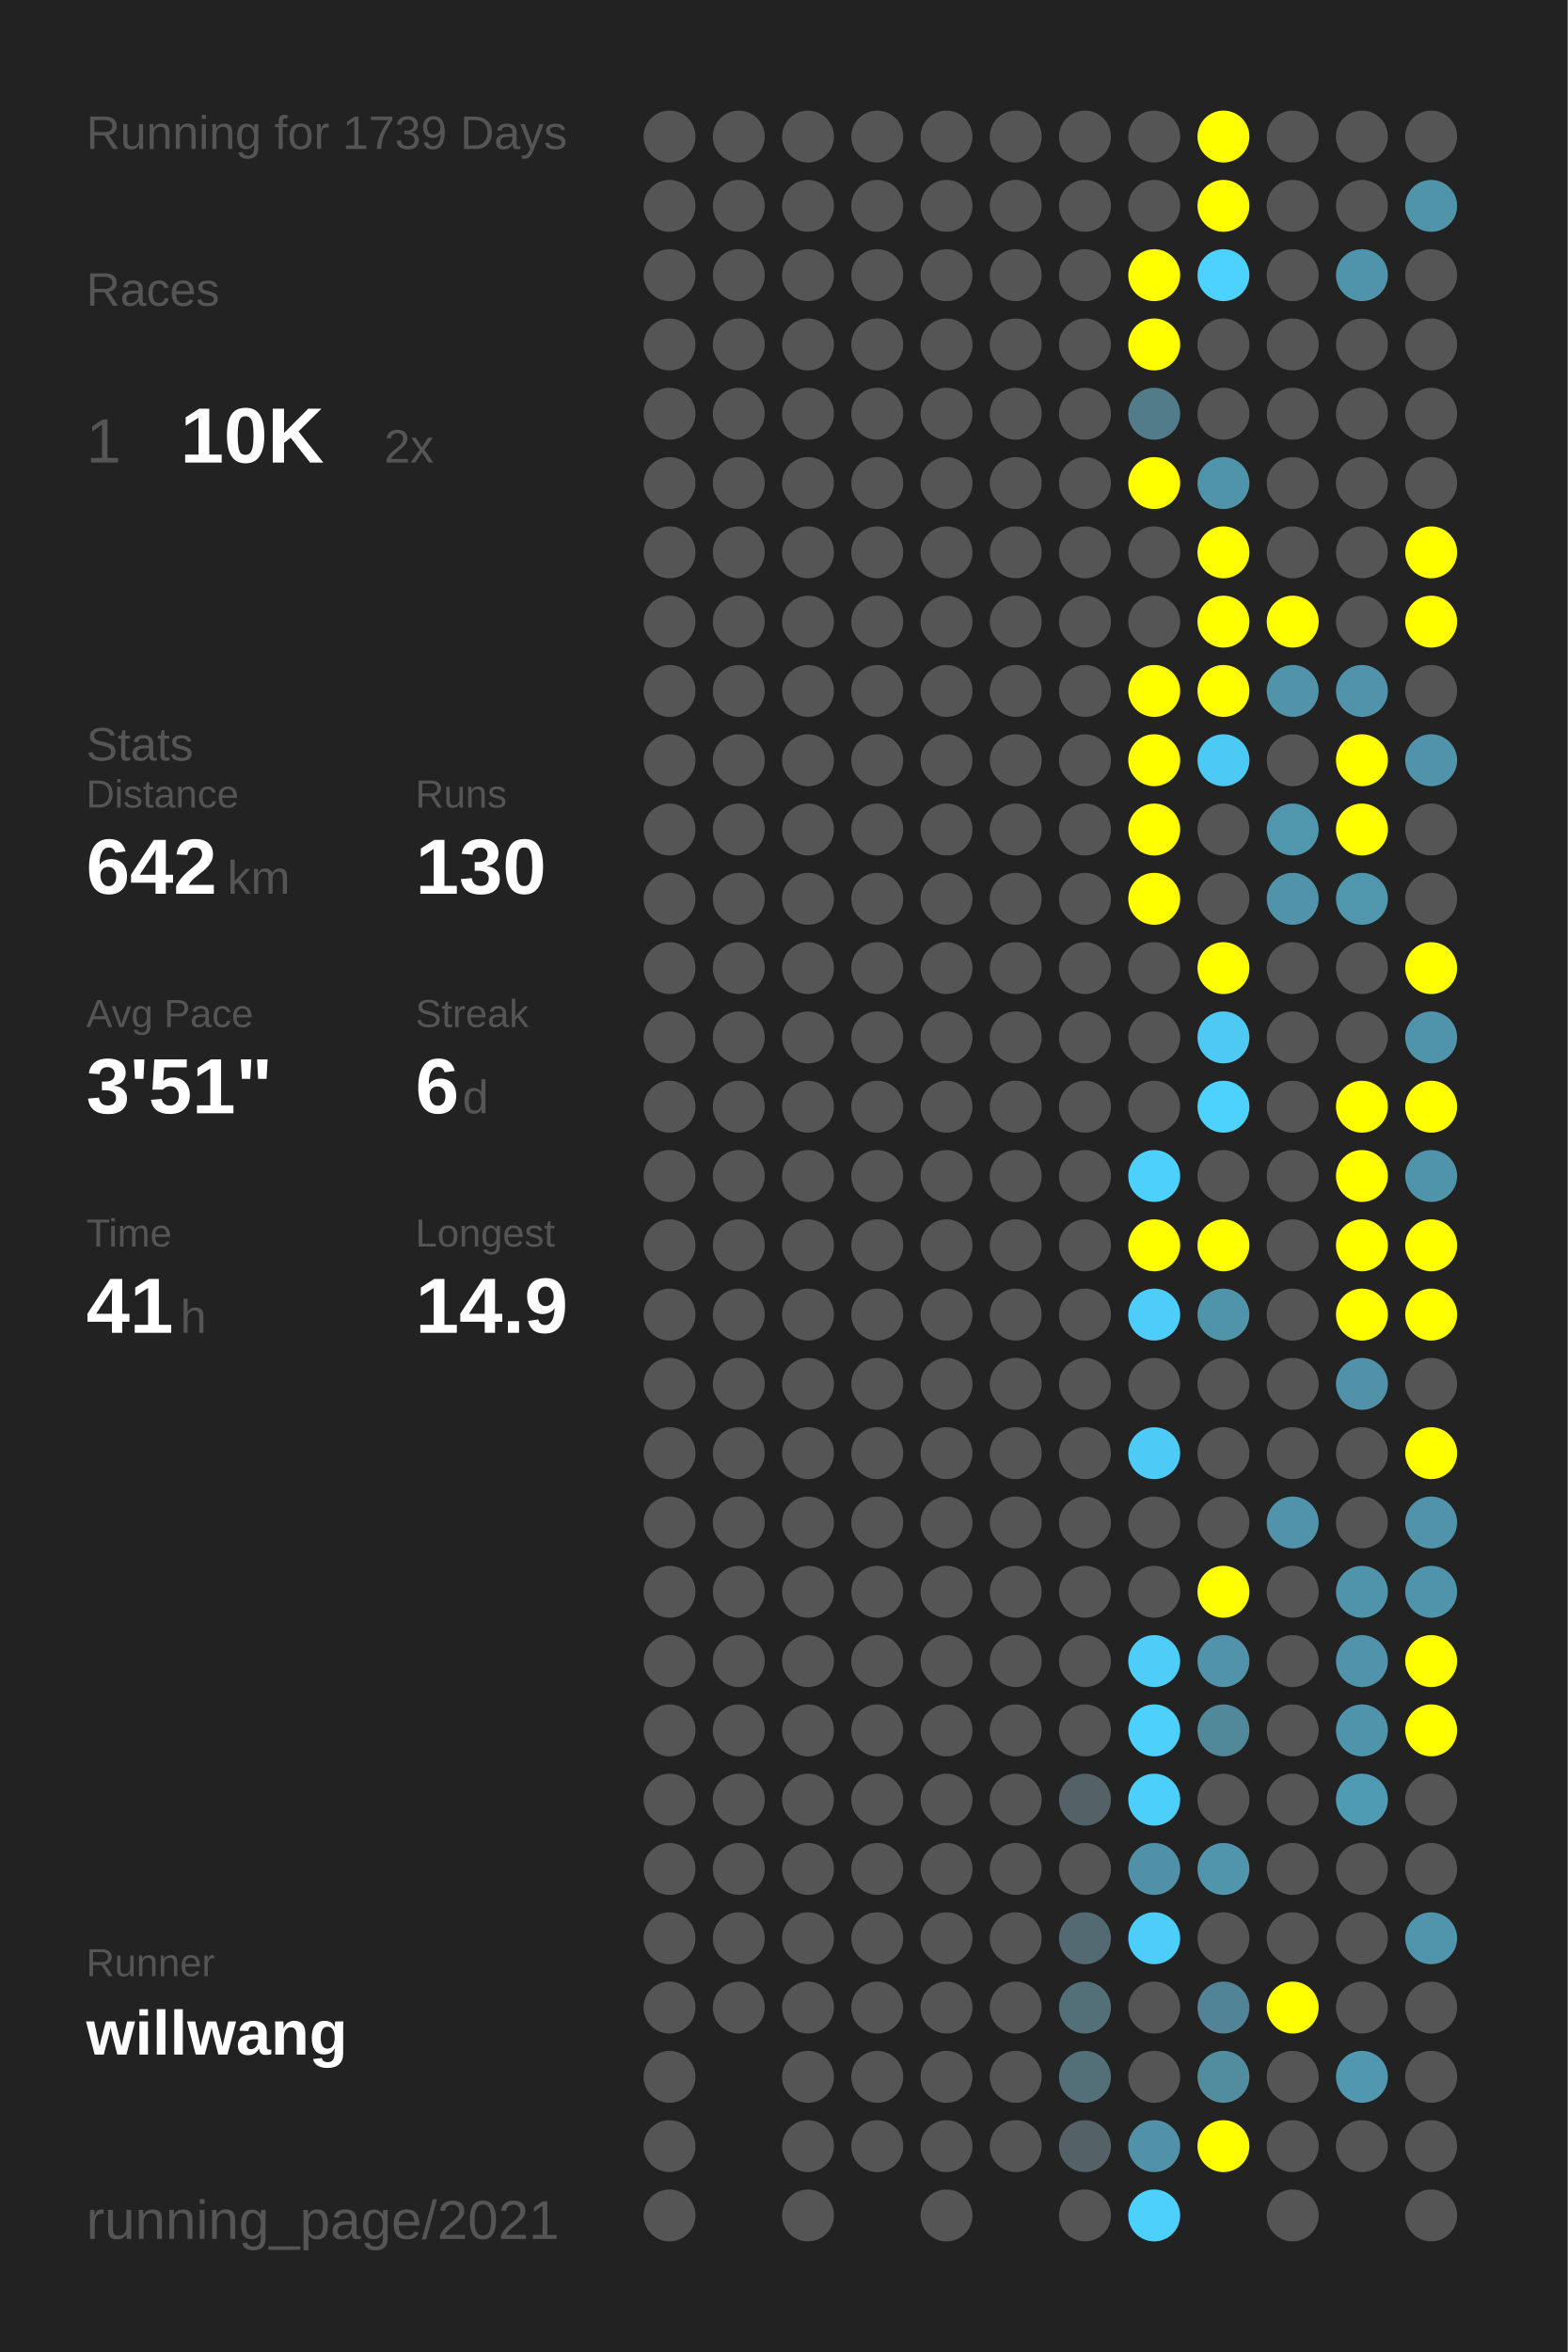
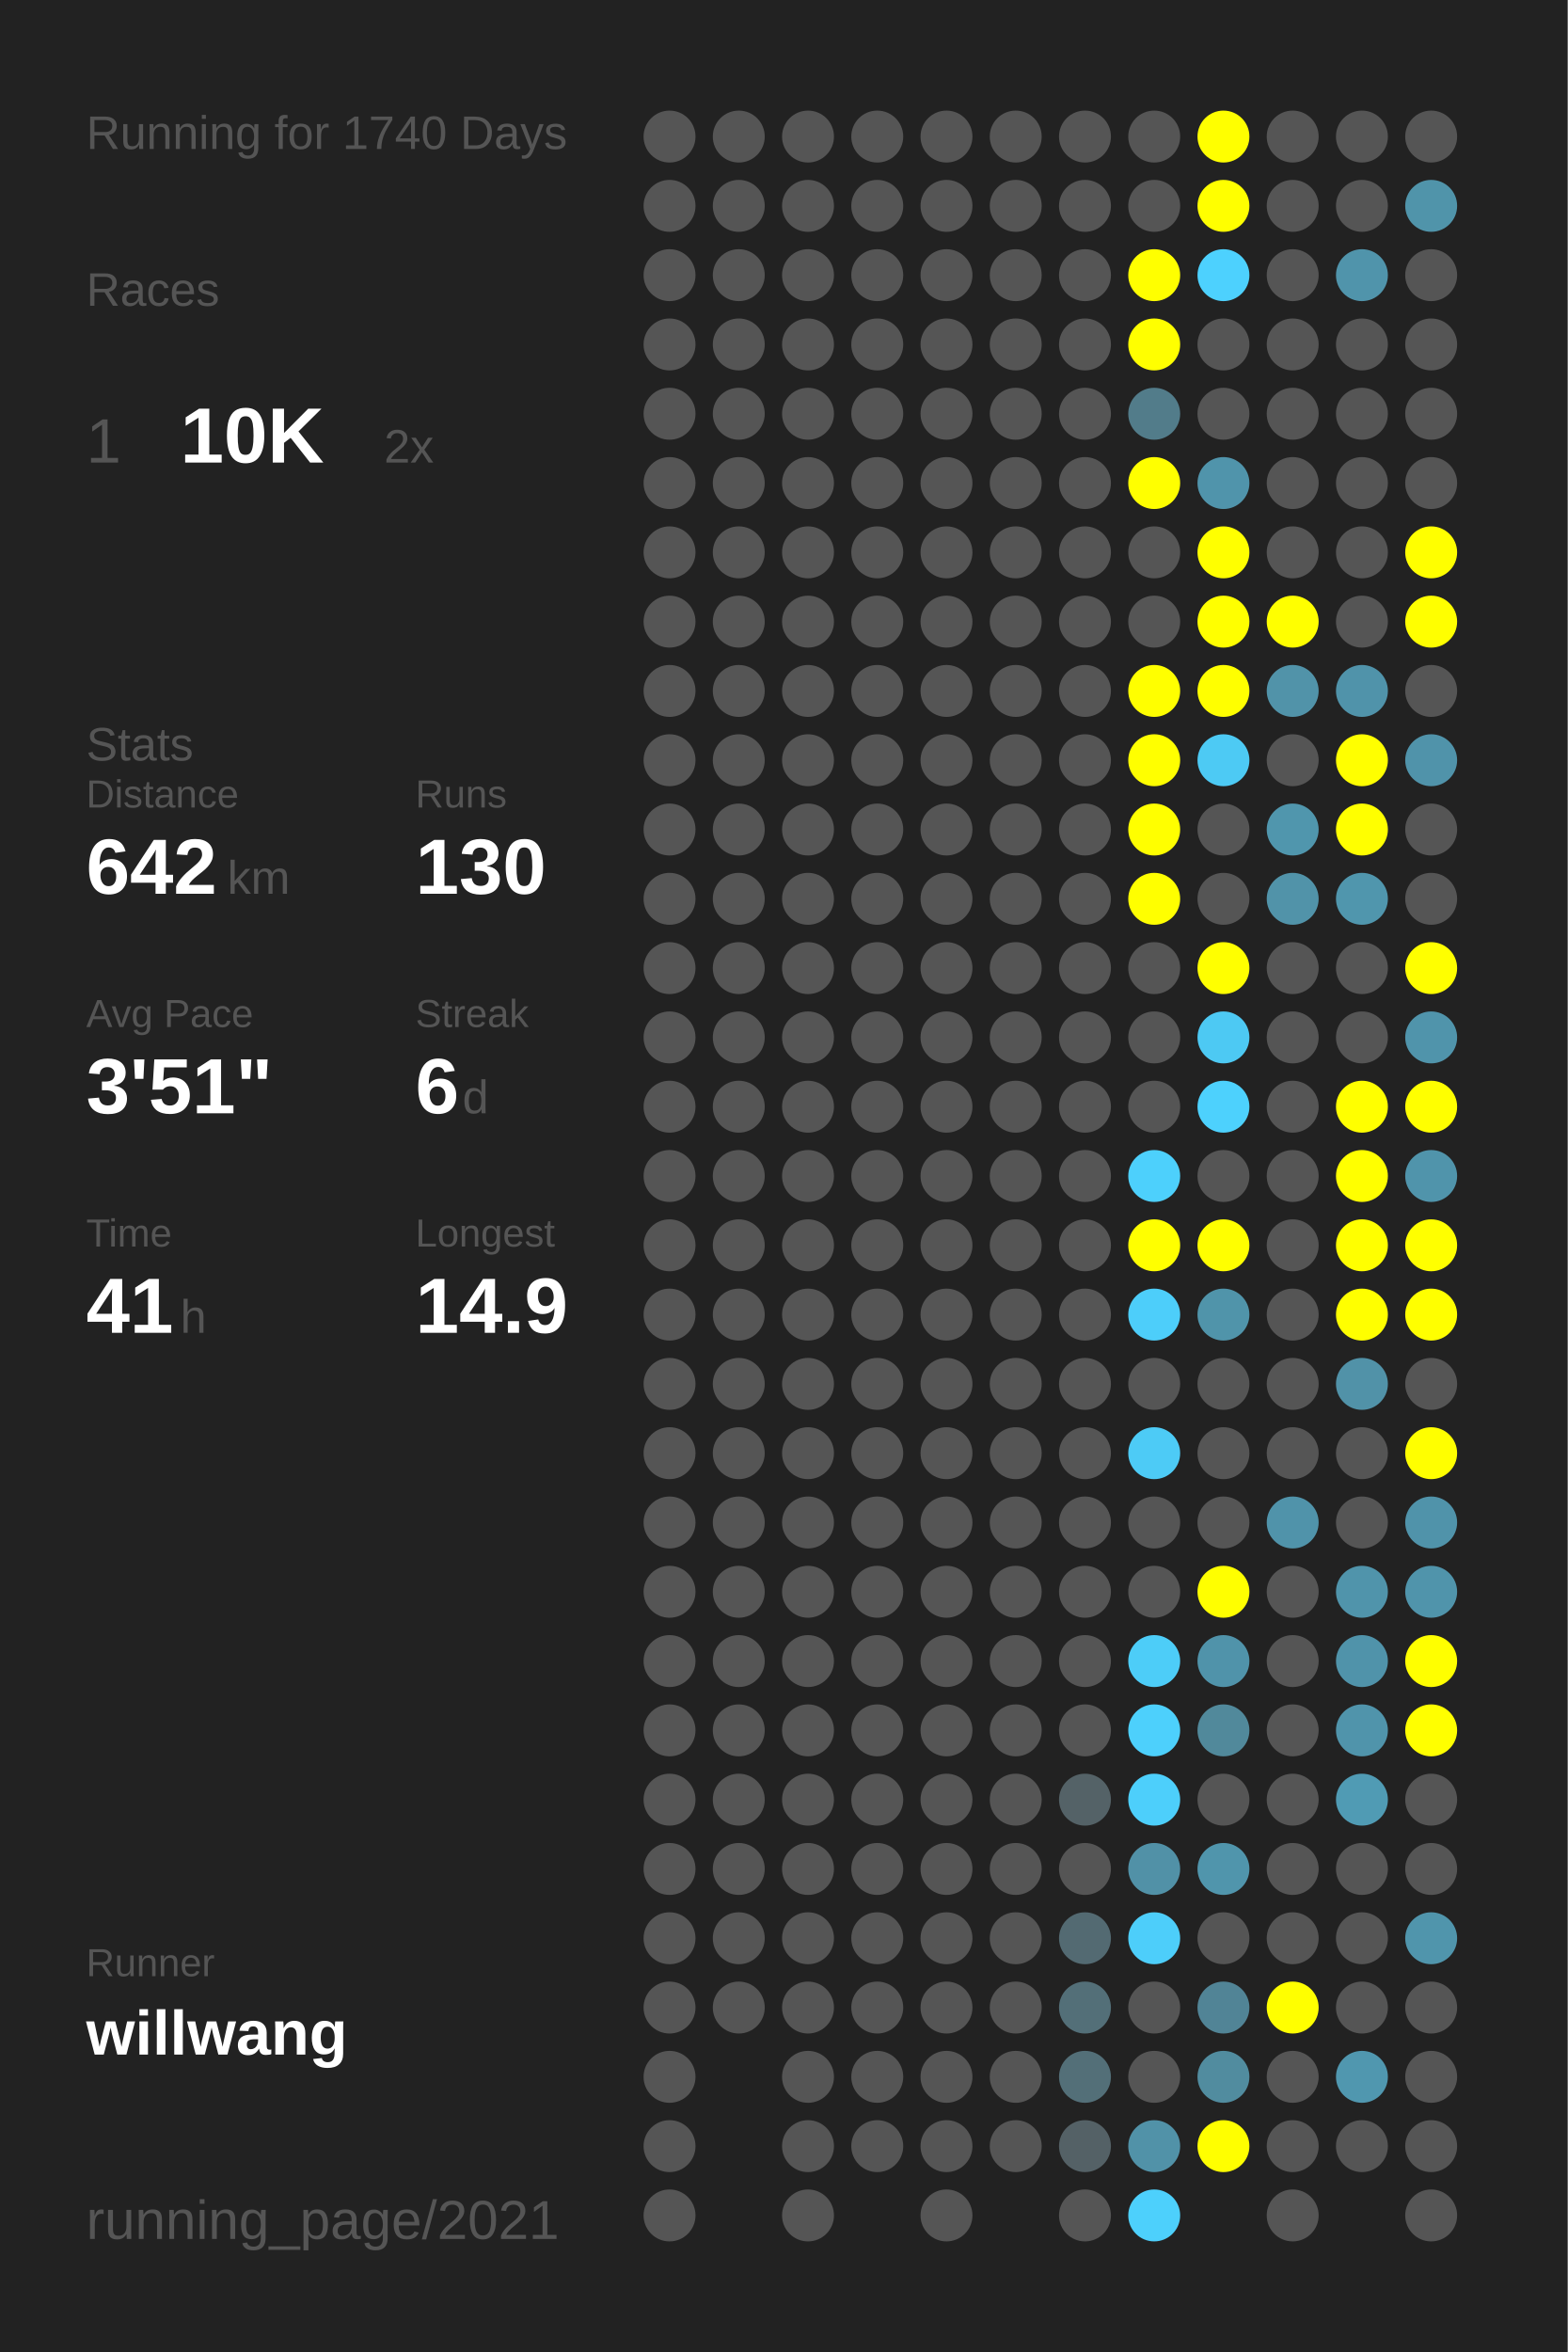
<svg xmlns="http://www.w3.org/2000/svg" baseProfile="full" height="300mm" version="1.1" viewBox="0,0,200,300" width="200mm">
  <defs />
  <rect fill="#222222" height="300" width="200" x="0" y="0" />
-   <text fill="#555555" style="font-size:6px; font-family:Arial;" x="11" y="19">Running for 1739 Days</text>
+   <text fill="#555555" style="font-size:6px; font-family:Arial;" x="11" y="19">Running for 1740 Days</text>
  <text fill="#555555" style="font-size:6px; font-family:Arial;" x="11" y="39">Races</text>
  <text fill="#555555" style="font-size:8px; font-family:Arial;" x="11" y="59">1</text>
  <text fill="#FFFFFF" style="font-size:10px; font-family:Arial; font-weight:bold;" x="23" y="59">10K</text>
  <text fill="#555555" style="font-size:6px; font-family:Arial;" x="49" y="59">2x</text>
  <text fill="#555555" style="font-size:6px; font-family:Arial;" x="11" y="97">Stats</text>
  <text fill="#555555" style="font-size:5px; font-family:Arial;" x="11" y="103">Distance</text>
  <text fill="#FFFFFF" style="font-size:10px; font-family:Arial; font-weight:bold;" x="11" y="114">642</text>
  <text fill="#555555" style="font-size:6px; font-family:Arial;" x="29" y="114">km</text>
  <text fill="#555555" style="font-size:5px; font-family:Arial;" x="53" y="103">Runs</text>
  <text fill="#FFFFFF" style="font-size:10px; font-family:Arial; font-weight:bold;" x="53" y="114">130</text>
  <text fill="#555555" style="font-size:5px; font-family:Arial;" x="11" y="131">Avg Pace</text>
  <text fill="#FFFFFF" style="font-size:10px; font-family:Arial; font-weight:bold;" x="11" y="142">3'51"</text>
  <text fill="#555555" style="font-size:5px; font-family:Arial;" x="53" y="131">Streak</text>
  <text fill="#FFFFFF" style="font-size:10px; font-family:Arial; font-weight:bold;" x="53" y="142">6</text>
  <text fill="#555555" style="font-size:6px; font-family:Arial;" x="59" y="142">d</text>
  <text fill="#555555" style="font-size:5px; font-family:Arial;" x="11" y="159">Time</text>
  <text fill="#FFFFFF" style="font-size:10px; font-family:Arial; font-weight:bold;" x="11" y="170">41</text>
  <text fill="#555555" style="font-size:6px; font-family:Arial;" x="23" y="170">h</text>
  <text fill="#555555" style="font-size:5px; font-family:Arial;" x="53" y="159">Longest</text>
  <text fill="#FFFFFF" style="font-size:10px; font-family:Arial; font-weight:bold;" x="53" y="170">14.9</text>
  <text fill="#555555" style="font-size:5px; font-family:Arial;" x="11" y="252.065">Runner</text>
  <text fill="#FFFFFF" style="font-size:8px; font-family:Arial; font-weight:bold;" x="11" y="262.065">willwang</text>
  <text fill="#555555" style="font-size:7px; font-family:Arial;" x="11" y="285.581">running_page/2021</text>
  <circle cx="85.417" cy="17.419" fill="#555555" r="3.312" />
  <circle cx="85.417" cy="26.258" fill="#555555" r="3.312" />
  <circle cx="85.417" cy="35.097" fill="#555555" r="3.312" />
  <circle cx="85.417" cy="43.935" fill="#555555" r="3.312" />
  <circle cx="85.417" cy="52.774" fill="#555555" r="3.312" />
  <circle cx="85.417" cy="61.613" fill="#555555" r="3.312" />
  <circle cx="85.417" cy="70.452" fill="#555555" r="3.312" />
  <circle cx="85.417" cy="79.29" fill="#555555" r="3.312" />
  <circle cx="85.417" cy="88.129" fill="#555555" r="3.312" />
  <circle cx="85.417" cy="96.968" fill="#555555" r="3.312" />
  <circle cx="85.417" cy="105.806" fill="#555555" r="3.312" />
  <circle cx="85.417" cy="114.645" fill="#555555" r="3.312" />
  <circle cx="85.417" cy="123.484" fill="#555555" r="3.312" />
  <circle cx="85.417" cy="132.323" fill="#555555" r="3.312" />
  <circle cx="85.417" cy="141.161" fill="#555555" r="3.312" />
  <circle cx="85.417" cy="150" fill="#555555" r="3.312" />
  <circle cx="85.417" cy="158.839" fill="#555555" r="3.312" />
  <circle cx="85.417" cy="167.677" fill="#555555" r="3.312" />
  <circle cx="85.417" cy="176.516" fill="#555555" r="3.312" />
  <circle cx="85.417" cy="185.355" fill="#555555" r="3.312" />
  <circle cx="85.417" cy="194.194" fill="#555555" r="3.312" />
  <circle cx="85.417" cy="203.032" fill="#555555" r="3.312" />
  <circle cx="85.417" cy="211.871" fill="#555555" r="3.312" />
  <circle cx="85.417" cy="220.71" fill="#555555" r="3.312" />
  <circle cx="85.417" cy="229.548" fill="#555555" r="3.312" />
  <circle cx="85.417" cy="238.387" fill="#555555" r="3.312" />
  <circle cx="85.417" cy="247.226" fill="#555555" r="3.312" />
  <circle cx="85.417" cy="256.065" fill="#555555" r="3.312" />
  <circle cx="85.417" cy="264.903" fill="#555555" r="3.312" />
  <circle cx="85.417" cy="273.742" fill="#555555" r="3.312" />
  <circle cx="85.417" cy="282.581" fill="#555555" r="3.312" />
  <circle cx="94.25" cy="17.419" fill="#555555" r="3.312" />
  <circle cx="94.25" cy="26.258" fill="#555555" r="3.312" />
  <circle cx="94.25" cy="35.097" fill="#555555" r="3.312" />
  <circle cx="94.25" cy="43.935" fill="#555555" r="3.312" />
  <circle cx="94.25" cy="52.774" fill="#555555" r="3.312" />
  <circle cx="94.25" cy="61.613" fill="#555555" r="3.312" />
  <circle cx="94.25" cy="70.452" fill="#555555" r="3.312" />
  <circle cx="94.25" cy="79.29" fill="#555555" r="3.312" />
  <circle cx="94.25" cy="88.129" fill="#555555" r="3.312" />
  <circle cx="94.25" cy="96.968" fill="#555555" r="3.312" />
  <circle cx="94.25" cy="105.806" fill="#555555" r="3.312" />
  <circle cx="94.25" cy="114.645" fill="#555555" r="3.312" />
  <circle cx="94.25" cy="123.484" fill="#555555" r="3.312" />
  <circle cx="94.25" cy="132.323" fill="#555555" r="3.312" />
  <circle cx="94.25" cy="141.161" fill="#555555" r="3.312" />
  <circle cx="94.25" cy="150" fill="#555555" r="3.312" />
  <circle cx="94.25" cy="158.839" fill="#555555" r="3.312" />
  <circle cx="94.25" cy="167.677" fill="#555555" r="3.312" />
  <circle cx="94.25" cy="176.516" fill="#555555" r="3.312" />
  <circle cx="94.25" cy="185.355" fill="#555555" r="3.312" />
  <circle cx="94.25" cy="194.194" fill="#555555" r="3.312" />
  <circle cx="94.25" cy="203.032" fill="#555555" r="3.312" />
  <circle cx="94.25" cy="211.871" fill="#555555" r="3.312" />
  <circle cx="94.25" cy="220.71" fill="#555555" r="3.312" />
  <circle cx="94.25" cy="229.548" fill="#555555" r="3.312" />
  <circle cx="94.25" cy="238.387" fill="#555555" r="3.312" />
  <circle cx="94.25" cy="247.226" fill="#555555" r="3.312" />
  <circle cx="94.25" cy="256.065" fill="#555555" r="3.312" />
  <circle cx="103.083" cy="17.419" fill="#555555" r="3.312" />
  <circle cx="103.083" cy="26.258" fill="#555555" r="3.312" />
  <circle cx="103.083" cy="35.097" fill="#555555" r="3.312" />
  <circle cx="103.083" cy="43.935" fill="#555555" r="3.312" />
  <circle cx="103.083" cy="52.774" fill="#555555" r="3.312" />
  <circle cx="103.083" cy="61.613" fill="#555555" r="3.312" />
  <circle cx="103.083" cy="70.452" fill="#555555" r="3.312" />
  <circle cx="103.083" cy="79.29" fill="#555555" r="3.312" />
  <circle cx="103.083" cy="88.129" fill="#555555" r="3.312" />
  <circle cx="103.083" cy="96.968" fill="#555555" r="3.312" />
  <circle cx="103.083" cy="105.806" fill="#555555" r="3.312" />
  <circle cx="103.083" cy="114.645" fill="#555555" r="3.312" />
  <circle cx="103.083" cy="123.484" fill="#555555" r="3.312" />
  <circle cx="103.083" cy="132.323" fill="#555555" r="3.312" />
  <circle cx="103.083" cy="141.161" fill="#555555" r="3.312" />
  <circle cx="103.083" cy="150" fill="#555555" r="3.312" />
  <circle cx="103.083" cy="158.839" fill="#555555" r="3.312" />
  <circle cx="103.083" cy="167.677" fill="#555555" r="3.312" />
  <circle cx="103.083" cy="176.516" fill="#555555" r="3.312" />
  <circle cx="103.083" cy="185.355" fill="#555555" r="3.312" />
  <circle cx="103.083" cy="194.194" fill="#555555" r="3.312" />
  <circle cx="103.083" cy="203.032" fill="#555555" r="3.312" />
  <circle cx="103.083" cy="211.871" fill="#555555" r="3.312" />
  <circle cx="103.083" cy="220.71" fill="#555555" r="3.312" />
  <circle cx="103.083" cy="229.548" fill="#555555" r="3.312" />
  <circle cx="103.083" cy="238.387" fill="#555555" r="3.312" />
  <circle cx="103.083" cy="247.226" fill="#555555" r="3.312" />
  <circle cx="103.083" cy="256.065" fill="#555555" r="3.312" />
  <circle cx="103.083" cy="264.903" fill="#555555" r="3.312" />
  <circle cx="103.083" cy="273.742" fill="#555555" r="3.312" />
  <circle cx="103.083" cy="282.581" fill="#555555" r="3.312" />
  <circle cx="111.917" cy="17.419" fill="#555555" r="3.312" />
  <circle cx="111.917" cy="26.258" fill="#555555" r="3.312" />
  <circle cx="111.917" cy="35.097" fill="#555555" r="3.312" />
  <circle cx="111.917" cy="43.935" fill="#555555" r="3.312" />
  <circle cx="111.917" cy="52.774" fill="#555555" r="3.312" />
  <circle cx="111.917" cy="61.613" fill="#555555" r="3.312" />
  <circle cx="111.917" cy="70.452" fill="#555555" r="3.312" />
  <circle cx="111.917" cy="79.29" fill="#555555" r="3.312" />
  <circle cx="111.917" cy="88.129" fill="#555555" r="3.312" />
  <circle cx="111.917" cy="96.968" fill="#555555" r="3.312" />
  <circle cx="111.917" cy="105.806" fill="#555555" r="3.312" />
  <circle cx="111.917" cy="114.645" fill="#555555" r="3.312" />
  <circle cx="111.917" cy="123.484" fill="#555555" r="3.312" />
  <circle cx="111.917" cy="132.323" fill="#555555" r="3.312" />
  <circle cx="111.917" cy="141.161" fill="#555555" r="3.312" />
  <circle cx="111.917" cy="150" fill="#555555" r="3.312" />
  <circle cx="111.917" cy="158.839" fill="#555555" r="3.312" />
  <circle cx="111.917" cy="167.677" fill="#555555" r="3.312" />
  <circle cx="111.917" cy="176.516" fill="#555555" r="3.312" />
  <circle cx="111.917" cy="185.355" fill="#555555" r="3.312" />
  <circle cx="111.917" cy="194.194" fill="#555555" r="3.312" />
  <circle cx="111.917" cy="203.032" fill="#555555" r="3.312" />
  <circle cx="111.917" cy="211.871" fill="#555555" r="3.312" />
  <circle cx="111.917" cy="220.71" fill="#555555" r="3.312" />
  <circle cx="111.917" cy="229.548" fill="#555555" r="3.312" />
  <circle cx="111.917" cy="238.387" fill="#555555" r="3.312" />
  <circle cx="111.917" cy="247.226" fill="#555555" r="3.312" />
  <circle cx="111.917" cy="256.065" fill="#555555" r="3.312" />
  <circle cx="111.917" cy="264.903" fill="#555555" r="3.312" />
  <circle cx="111.917" cy="273.742" fill="#555555" r="3.312" />
  <circle cx="120.75" cy="17.419" fill="#555555" r="3.312" />
  <circle cx="120.75" cy="26.258" fill="#555555" r="3.312" />
  <circle cx="120.75" cy="35.097" fill="#555555" r="3.312" />
  <circle cx="120.75" cy="43.935" fill="#555555" r="3.312" />
  <circle cx="120.75" cy="52.774" fill="#555555" r="3.312" />
  <circle cx="120.75" cy="61.613" fill="#555555" r="3.312" />
  <circle cx="120.75" cy="70.452" fill="#555555" r="3.312" />
  <circle cx="120.75" cy="79.29" fill="#555555" r="3.312" />
  <circle cx="120.75" cy="88.129" fill="#555555" r="3.312" />
  <circle cx="120.75" cy="96.968" fill="#555555" r="3.312" />
  <circle cx="120.75" cy="105.806" fill="#555555" r="3.312" />
  <circle cx="120.75" cy="114.645" fill="#555555" r="3.312" />
  <circle cx="120.75" cy="123.484" fill="#555555" r="3.312" />
  <circle cx="120.75" cy="132.323" fill="#555555" r="3.312" />
  <circle cx="120.75" cy="141.161" fill="#555555" r="3.312" />
  <circle cx="120.75" cy="150" fill="#555555" r="3.312" />
  <circle cx="120.75" cy="158.839" fill="#555555" r="3.312" />
  <circle cx="120.75" cy="167.677" fill="#555555" r="3.312" />
  <circle cx="120.75" cy="176.516" fill="#555555" r="3.312" />
  <circle cx="120.75" cy="185.355" fill="#555555" r="3.312" />
  <circle cx="120.75" cy="194.194" fill="#555555" r="3.312" />
  <circle cx="120.75" cy="203.032" fill="#555555" r="3.312" />
  <circle cx="120.75" cy="211.871" fill="#555555" r="3.312" />
  <circle cx="120.75" cy="220.71" fill="#555555" r="3.312" />
  <circle cx="120.75" cy="229.548" fill="#555555" r="3.312" />
  <circle cx="120.75" cy="238.387" fill="#555555" r="3.312" />
  <circle cx="120.75" cy="247.226" fill="#555555" r="3.312" />
  <circle cx="120.75" cy="256.065" fill="#555555" r="3.312" />
  <circle cx="120.75" cy="264.903" fill="#555555" r="3.312" />
  <circle cx="120.75" cy="273.742" fill="#555555" r="3.312" />
  <circle cx="120.75" cy="282.581" fill="#555555" r="3.312" />
  <circle cx="129.583" cy="17.419" fill="#555555" r="3.312" />
  <circle cx="129.583" cy="26.258" fill="#555555" r="3.312" />
  <circle cx="129.583" cy="35.097" fill="#555555" r="3.312" />
  <circle cx="129.583" cy="43.935" fill="#555555" r="3.312" />
  <circle cx="129.583" cy="52.774" fill="#555555" r="3.312" />
  <circle cx="129.583" cy="61.613" fill="#555555" r="3.312" />
  <circle cx="129.583" cy="70.452" fill="#555555" r="3.312" />
  <circle cx="129.583" cy="79.29" fill="#555555" r="3.312" />
  <circle cx="129.583" cy="88.129" fill="#555555" r="3.312" />
  <circle cx="129.583" cy="96.968" fill="#555555" r="3.312" />
  <circle cx="129.583" cy="105.806" fill="#555555" r="3.312" />
  <circle cx="129.583" cy="114.645" fill="#555555" r="3.312" />
  <circle cx="129.583" cy="123.484" fill="#555555" r="3.312" />
  <circle cx="129.583" cy="132.323" fill="#555555" r="3.312" />
  <circle cx="129.583" cy="141.161" fill="#555555" r="3.312" />
  <circle cx="129.583" cy="150" fill="#555555" r="3.312" />
  <circle cx="129.583" cy="158.839" fill="#555555" r="3.312" />
  <circle cx="129.583" cy="167.677" fill="#555555" r="3.312" />
  <circle cx="129.583" cy="176.516" fill="#555555" r="3.312" />
  <circle cx="129.583" cy="185.355" fill="#555555" r="3.312" />
  <circle cx="129.583" cy="194.194" fill="#555555" r="3.312" />
  <circle cx="129.583" cy="203.032" fill="#555555" r="3.312" />
  <circle cx="129.583" cy="211.871" fill="#555555" r="3.312" />
  <circle cx="129.583" cy="220.71" fill="#555555" r="3.312" />
  <circle cx="129.583" cy="229.548" fill="#555555" r="3.312" />
  <circle cx="129.583" cy="238.387" fill="#555555" r="3.312" />
  <circle cx="129.583" cy="247.226" fill="#555555" r="3.312" />
  <circle cx="129.583" cy="256.065" fill="#555555" r="3.312" />
  <circle cx="129.583" cy="264.903" fill="#555555" r="3.312" />
  <circle cx="129.583" cy="273.742" fill="#555555" r="3.312" />
  <circle cx="138.417" cy="17.419" fill="#555555" r="3.312" />
  <circle cx="138.417" cy="26.258" fill="#555555" r="3.312" />
  <circle cx="138.417" cy="35.097" fill="#555555" r="3.312" />
  <circle cx="138.417" cy="43.935" fill="#555555" r="3.312" />
  <circle cx="138.417" cy="52.774" fill="#555555" r="3.312" />
  <circle cx="138.417" cy="61.613" fill="#555555" r="3.312" />
  <circle cx="138.417" cy="70.452" fill="#555555" r="3.312" />
  <circle cx="138.417" cy="79.29" fill="#555555" r="3.312" />
  <circle cx="138.417" cy="88.129" fill="#555555" r="3.312" />
  <circle cx="138.417" cy="96.968" fill="#555555" r="3.312" />
  <circle cx="138.417" cy="105.806" fill="#555555" r="3.312" />
  <circle cx="138.417" cy="114.645" fill="#555555" r="3.312" />
  <circle cx="138.417" cy="123.484" fill="#555555" r="3.312" />
  <circle cx="138.417" cy="132.323" fill="#555555" r="3.312" />
  <circle cx="138.417" cy="141.161" fill="#555555" r="3.312" />
  <circle cx="138.417" cy="150" fill="#555555" r="3.312" />
  <circle cx="138.417" cy="158.839" fill="#555555" r="3.312" />
  <circle cx="138.417" cy="167.677" fill="#555555" r="3.312" />
  <circle cx="138.417" cy="176.516" fill="#555555" r="3.312" />
  <circle cx="138.417" cy="185.355" fill="#555555" r="3.312" />
  <circle cx="138.417" cy="194.194" fill="#555555" r="3.312" />
  <circle cx="138.417" cy="203.032" fill="#555555" r="3.312" />
  <circle cx="138.417" cy="211.871" fill="#555555" r="3.312" />
  <circle cx="138.417" cy="220.71" fill="#555555" r="3.312" />
  <circle cx="138.417" cy="229.548" fill="#546267" r="3.312" />
  <circle cx="138.417" cy="238.387" fill="#555555" r="3.312" />
  <circle cx="138.417" cy="247.226" fill="#536a72" r="3.312" />
  <circle cx="138.417" cy="256.065" fill="#536f78" r="3.312" />
  <circle cx="138.417" cy="264.903" fill="#536f78" r="3.312" />
  <circle cx="138.417" cy="273.742" fill="#546166" r="3.312" />
  <circle cx="138.417" cy="282.581" fill="#555555" r="3.312" />
  <circle cx="147.25" cy="17.419" fill="#555555" r="3.312" />
  <circle cx="147.25" cy="26.258" fill="#555555" r="3.312" />
  <circle cx="147.25" cy="35.097" fill="#FFFF00" r="3.312" />
  <circle cx="147.25" cy="43.935" fill="#FFFF00" r="3.312" />
  <circle cx="147.25" cy="52.774" fill="#527c8a" r="3.312" />
  <circle cx="147.25" cy="61.613" fill="#FFFF00" r="3.312" />
  <circle cx="147.25" cy="70.452" fill="#555555" r="3.312" />
  <circle cx="147.25" cy="79.29" fill="#555555" r="3.312" />
  <circle cx="147.25" cy="88.129" fill="#FFFF00" r="3.312" />
  <circle cx="147.25" cy="96.968" fill="#FFFF00" r="3.312" />
  <circle cx="147.25" cy="105.806" fill="#FFFF00" r="3.312" />
  <circle cx="147.25" cy="114.645" fill="#FFFF00" r="3.312" />
  <circle cx="147.25" cy="123.484" fill="#555555" r="3.312" />
  <circle cx="147.25" cy="132.323" fill="#555555" r="3.312" />
  <circle cx="147.25" cy="141.161" fill="#555555" r="3.312" />
  <circle cx="147.25" cy="150" fill="#4dd0fc" r="3.312" />
  <circle cx="147.25" cy="158.839" fill="#FFFF00" r="3.312" />
  <circle cx="147.25" cy="167.677" fill="#4dcefa" r="3.312" />
  <circle cx="147.25" cy="176.516" fill="#555555" r="3.312" />
  <circle cx="147.25" cy="185.355" fill="#4dcbf6" r="3.312" />
  <circle cx="147.25" cy="194.194" fill="#555555" r="3.312" />
  <circle cx="147.25" cy="203.032" fill="#555555" r="3.312" />
  <circle cx="147.25" cy="211.871" fill="#4dcdf8" r="3.312" />
  <circle cx="147.25" cy="220.71" fill="#4dd0fc" r="3.312" />
  <circle cx="147.25" cy="229.548" fill="#4dcffb" r="3.312" />
  <circle cx="147.25" cy="238.387" fill="#5191a7" r="3.312" />
  <circle cx="147.25" cy="247.226" fill="#4dcefa" r="3.312" />
  <circle cx="147.25" cy="256.065" fill="#555555" r="3.312" />
  <circle cx="147.25" cy="264.903" fill="#555555" r="3.312" />
  <circle cx="147.25" cy="273.742" fill="#5192a8" r="3.312" />
  <circle cx="147.25" cy="282.581" fill="#4dd0fc" r="3.312" />
  <circle cx="156.083" cy="17.419" fill="#FFFF00" r="3.312" />
  <circle cx="156.083" cy="26.258" fill="#FFFF00" r="3.312" />
  <circle cx="156.083" cy="35.097" fill="#4dd1fe" r="3.312" />
  <circle cx="156.083" cy="43.935" fill="#555555" r="3.312" />
  <circle cx="156.083" cy="52.774" fill="#555555" r="3.312" />
  <circle cx="156.083" cy="61.613" fill="#5094ab" r="3.312" />
  <circle cx="156.083" cy="70.452" fill="#FFFF00" r="3.312" />
  <circle cx="156.083" cy="79.29" fill="#FFFF00" r="3.312" />
  <circle cx="156.083" cy="88.129" fill="#FFFF00" r="3.312" />
  <circle cx="156.083" cy="96.968" fill="#4dcaf4" r="3.312" />
  <circle cx="156.083" cy="105.806" fill="#555555" r="3.312" />
  <circle cx="156.083" cy="114.645" fill="#555555" r="3.312" />
  <circle cx="156.083" cy="123.484" fill="#FFFF00" r="3.312" />
  <circle cx="156.083" cy="132.323" fill="#4dc9f3" r="3.312" />
  <circle cx="156.083" cy="141.161" fill="#4dd1fd" r="3.312" />
  <circle cx="156.083" cy="150" fill="#555555" r="3.312" />
  <circle cx="156.083" cy="158.839" fill="#FFFF00" r="3.312" />
  <circle cx="156.083" cy="167.677" fill="#5094aa" r="3.312" />
  <circle cx="156.083" cy="176.516" fill="#555555" r="3.312" />
  <circle cx="156.083" cy="185.355" fill="#555555" r="3.312" />
  <circle cx="156.083" cy="194.194" fill="#555555" r="3.312" />
  <circle cx="156.083" cy="203.032" fill="#FFFF00" r="3.312" />
  <circle cx="156.083" cy="211.871" fill="#5093aa" r="3.312" />
  <circle cx="156.083" cy="220.71" fill="#51899b" r="3.312" />
  <circle cx="156.083" cy="229.548" fill="#555555" r="3.312" />
  <circle cx="156.083" cy="238.387" fill="#5095ac" r="3.312" />
  <circle cx="156.083" cy="247.226" fill="#555555" r="3.312" />
  <circle cx="156.083" cy="256.065" fill="#518496" r="3.312" />
  <circle cx="156.083" cy="264.903" fill="#518c9f" r="3.312" />
  <circle cx="156.083" cy="273.742" fill="#FFFF00" r="3.312" />
  <circle cx="164.917" cy="17.419" fill="#555555" r="3.312" />
  <circle cx="164.917" cy="26.258" fill="#555555" r="3.312" />
  <circle cx="164.917" cy="35.097" fill="#555555" r="3.312" />
  <circle cx="164.917" cy="43.935" fill="#555555" r="3.312" />
  <circle cx="164.917" cy="52.774" fill="#555555" r="3.312" />
  <circle cx="164.917" cy="61.613" fill="#555555" r="3.312" />
  <circle cx="164.917" cy="70.452" fill="#555555" r="3.312" />
  <circle cx="164.917" cy="79.29" fill="#FFFF00" r="3.312" />
  <circle cx="164.917" cy="88.129" fill="#5193a9" r="3.312" />
  <circle cx="164.917" cy="96.968" fill="#555555" r="3.312" />
  <circle cx="164.917" cy="105.806" fill="#5096ad" r="3.312" />
  <circle cx="164.917" cy="114.645" fill="#5193a9" r="3.312" />
  <circle cx="164.917" cy="123.484" fill="#555555" r="3.312" />
  <circle cx="164.917" cy="132.323" fill="#555555" r="3.312" />
  <circle cx="164.917" cy="141.161" fill="#555555" r="3.312" />
  <circle cx="164.917" cy="150" fill="#555555" r="3.312" />
  <circle cx="164.917" cy="158.839" fill="#555555" r="3.312" />
  <circle cx="164.917" cy="167.677" fill="#555555" r="3.312" />
  <circle cx="164.917" cy="176.516" fill="#555555" r="3.312" />
  <circle cx="164.917" cy="185.355" fill="#555555" r="3.312" />
  <circle cx="164.917" cy="194.194" fill="#5093aa" r="3.312" />
  <circle cx="164.917" cy="203.032" fill="#555555" r="3.312" />
  <circle cx="164.917" cy="211.871" fill="#555555" r="3.312" />
  <circle cx="164.917" cy="220.71" fill="#555555" r="3.312" />
  <circle cx="164.917" cy="229.548" fill="#555555" r="3.312" />
  <circle cx="164.917" cy="238.387" fill="#555555" r="3.312" />
  <circle cx="164.917" cy="247.226" fill="#555555" r="3.312" />
  <circle cx="164.917" cy="256.065" fill="#FFFF00" r="3.312" />
  <circle cx="164.917" cy="264.903" fill="#555555" r="3.312" />
  <circle cx="164.917" cy="273.742" fill="#555555" r="3.312" />
  <circle cx="164.917" cy="282.581" fill="#555555" r="3.312" />
  <circle cx="173.75" cy="17.419" fill="#555555" r="3.312" />
  <circle cx="173.75" cy="26.258" fill="#555555" r="3.312" />
  <circle cx="173.75" cy="35.097" fill="#5094ab" r="3.312" />
  <circle cx="173.75" cy="43.935" fill="#555555" r="3.312" />
  <circle cx="173.75" cy="52.774" fill="#555555" r="3.312" />
  <circle cx="173.75" cy="61.613" fill="#555555" r="3.312" />
  <circle cx="173.75" cy="70.452" fill="#555555" r="3.312" />
  <circle cx="173.75" cy="79.29" fill="#555555" r="3.312" />
  <circle cx="173.75" cy="88.129" fill="#5093aa" r="3.312" />
  <circle cx="173.75" cy="96.968" fill="#FFFF00" r="3.312" />
  <circle cx="173.75" cy="105.806" fill="#FFFF00" r="3.312" />
  <circle cx="173.75" cy="114.645" fill="#5096ad" r="3.312" />
  <circle cx="173.75" cy="123.484" fill="#555555" r="3.312" />
  <circle cx="173.75" cy="132.323" fill="#555555" r="3.312" />
  <circle cx="173.75" cy="141.161" fill="#FFFF00" r="3.312" />
  <circle cx="173.75" cy="150" fill="#FFFF00" r="3.312" />
  <circle cx="173.75" cy="158.839" fill="#FFFF00" r="3.312" />
  <circle cx="173.75" cy="167.677" fill="#FFFF00" r="3.312" />
  <circle cx="173.75" cy="176.516" fill="#5192a8" r="3.312" />
  <circle cx="173.75" cy="185.355" fill="#555555" r="3.312" />
  <circle cx="173.75" cy="194.194" fill="#555555" r="3.312" />
  <circle cx="173.75" cy="203.032" fill="#5094ab" r="3.312" />
  <circle cx="173.75" cy="211.871" fill="#5093aa" r="3.312" />
  <circle cx="173.75" cy="220.71" fill="#5094ab" r="3.312" />
  <circle cx="173.75" cy="229.548" fill="#509bb4" r="3.312" />
  <circle cx="173.75" cy="238.387" fill="#555555" r="3.312" />
  <circle cx="173.75" cy="247.226" fill="#555555" r="3.312" />
  <circle cx="173.75" cy="256.065" fill="#555555" r="3.312" />
  <circle cx="173.75" cy="264.903" fill="#5097af" r="3.312" />
  <circle cx="173.75" cy="273.742" fill="#555555" r="3.312" />
  <circle cx="182.583" cy="17.419" fill="#555555" r="3.312" />
  <circle cx="182.583" cy="26.258" fill="#5094aa" r="3.312" />
  <circle cx="182.583" cy="35.097" fill="#555555" r="3.312" />
  <circle cx="182.583" cy="43.935" fill="#555555" r="3.312" />
  <circle cx="182.583" cy="52.774" fill="#555555" r="3.312" />
  <circle cx="182.583" cy="61.613" fill="#555555" r="3.312" />
  <circle cx="182.583" cy="70.452" fill="#FFFF00" r="3.312" />
  <circle cx="182.583" cy="79.29" fill="#FFFF00" r="3.312" />
  <circle cx="182.583" cy="88.129" fill="#555555" r="3.312" />
  <circle cx="182.583" cy="96.968" fill="#5093aa" r="3.312" />
  <circle cx="182.583" cy="105.806" fill="#555555" r="3.312" />
  <circle cx="182.583" cy="114.645" fill="#555555" r="3.312" />
  <circle cx="182.583" cy="123.484" fill="#FFFF00" r="3.312" />
  <circle cx="182.583" cy="132.323" fill="#5094ab" r="3.312" />
  <circle cx="182.583" cy="141.161" fill="#FFFF00" r="3.312" />
  <circle cx="182.583" cy="150" fill="#5094ab" r="3.312" />
  <circle cx="182.583" cy="158.839" fill="#FFFF00" r="3.312" />
  <circle cx="182.583" cy="167.677" fill="#FFFF00" r="3.312" />
  <circle cx="182.583" cy="176.516" fill="#555555" r="3.312" />
  <circle cx="182.583" cy="185.355" fill="#FFFF00" r="3.312" />
  <circle cx="182.583" cy="194.194" fill="#5093aa" r="3.312" />
  <circle cx="182.583" cy="203.032" fill="#5094ab" r="3.312" />
  <circle cx="182.583" cy="211.871" fill="#FFFF00" r="3.312" />
  <circle cx="182.583" cy="220.71" fill="#FFFF00" r="3.312" />
  <circle cx="182.583" cy="229.548" fill="#555555" r="3.312" />
  <circle cx="182.583" cy="238.387" fill="#555555" r="3.312" />
  <circle cx="182.583" cy="247.226" fill="#5095ac" r="3.312" />
  <circle cx="182.583" cy="256.065" fill="#555555" r="3.312" />
  <circle cx="182.583" cy="264.903" fill="#555555" r="3.312" />
  <circle cx="182.583" cy="273.742" fill="#555555" r="3.312" />
  <circle cx="182.583" cy="282.581" fill="#555555" r="3.312" />
</svg>
